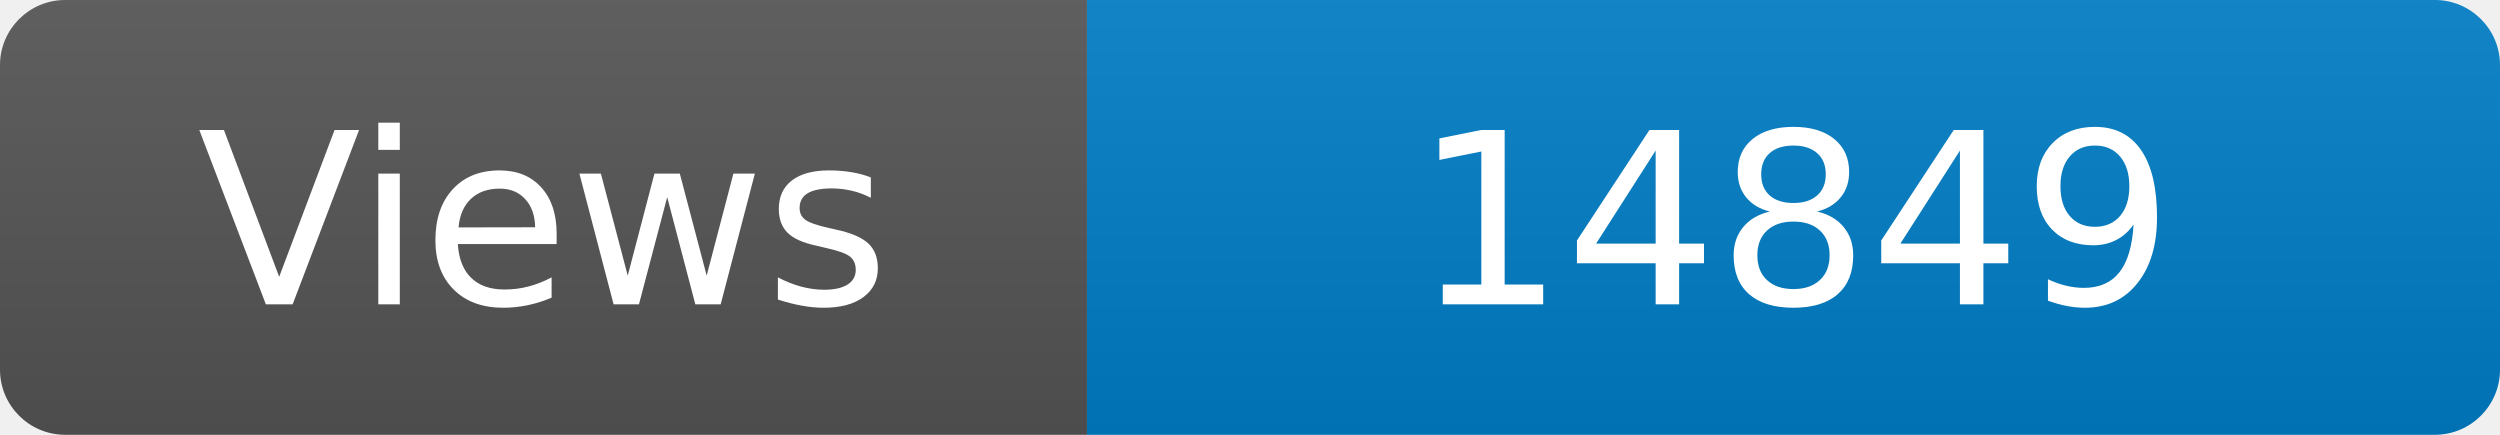
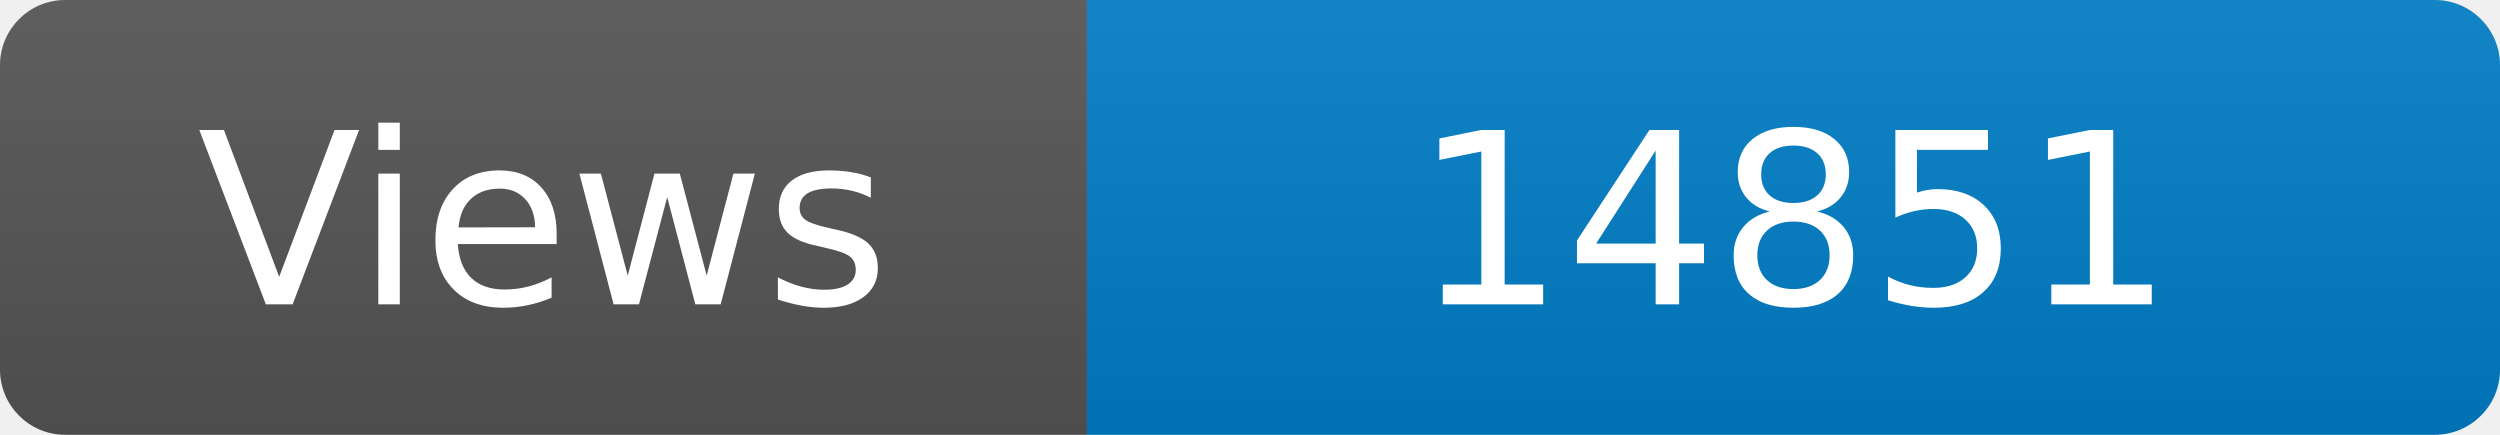
<svg xmlns="http://www.w3.org/2000/svg" width="115" height="20" role="img" aria-label="Maintained?: yes">
  <linearGradient id="s" x2="0" y2="100%">
    <stop offset="0" stop-color="#bbb" stop-opacity=".1" />
    <stop offset="1" stop-opacity=".1" />
  </linearGradient>
  <clipPath id="r">
    <rect width="115" height="20" rx="3" fill="#fff" />
  </clipPath>
  <g clip-path="url(#r)">
    <rect width="50" height="20" fill="#555" />
    <rect x="50" width="160" height="20" fill="#007ec6" />
    <rect width="115" height="20" fill="url(#s)" />
  </g>
  <g fill="#fff" text-anchor="middle" font-family="Verdana,Geneva,DejaVu Sans,sans-serif" font-size="110">
    <text x="250" y="140" transform="scale(.1)" fill="#fff">Views</text>
-     <text x="825" y="140" transform="scale(.1)" fill="#fff">14849</text>
+     <text x="825" y="140" transform="scale(.1)" fill="#fff">14851</text>
  </g>
</svg>
